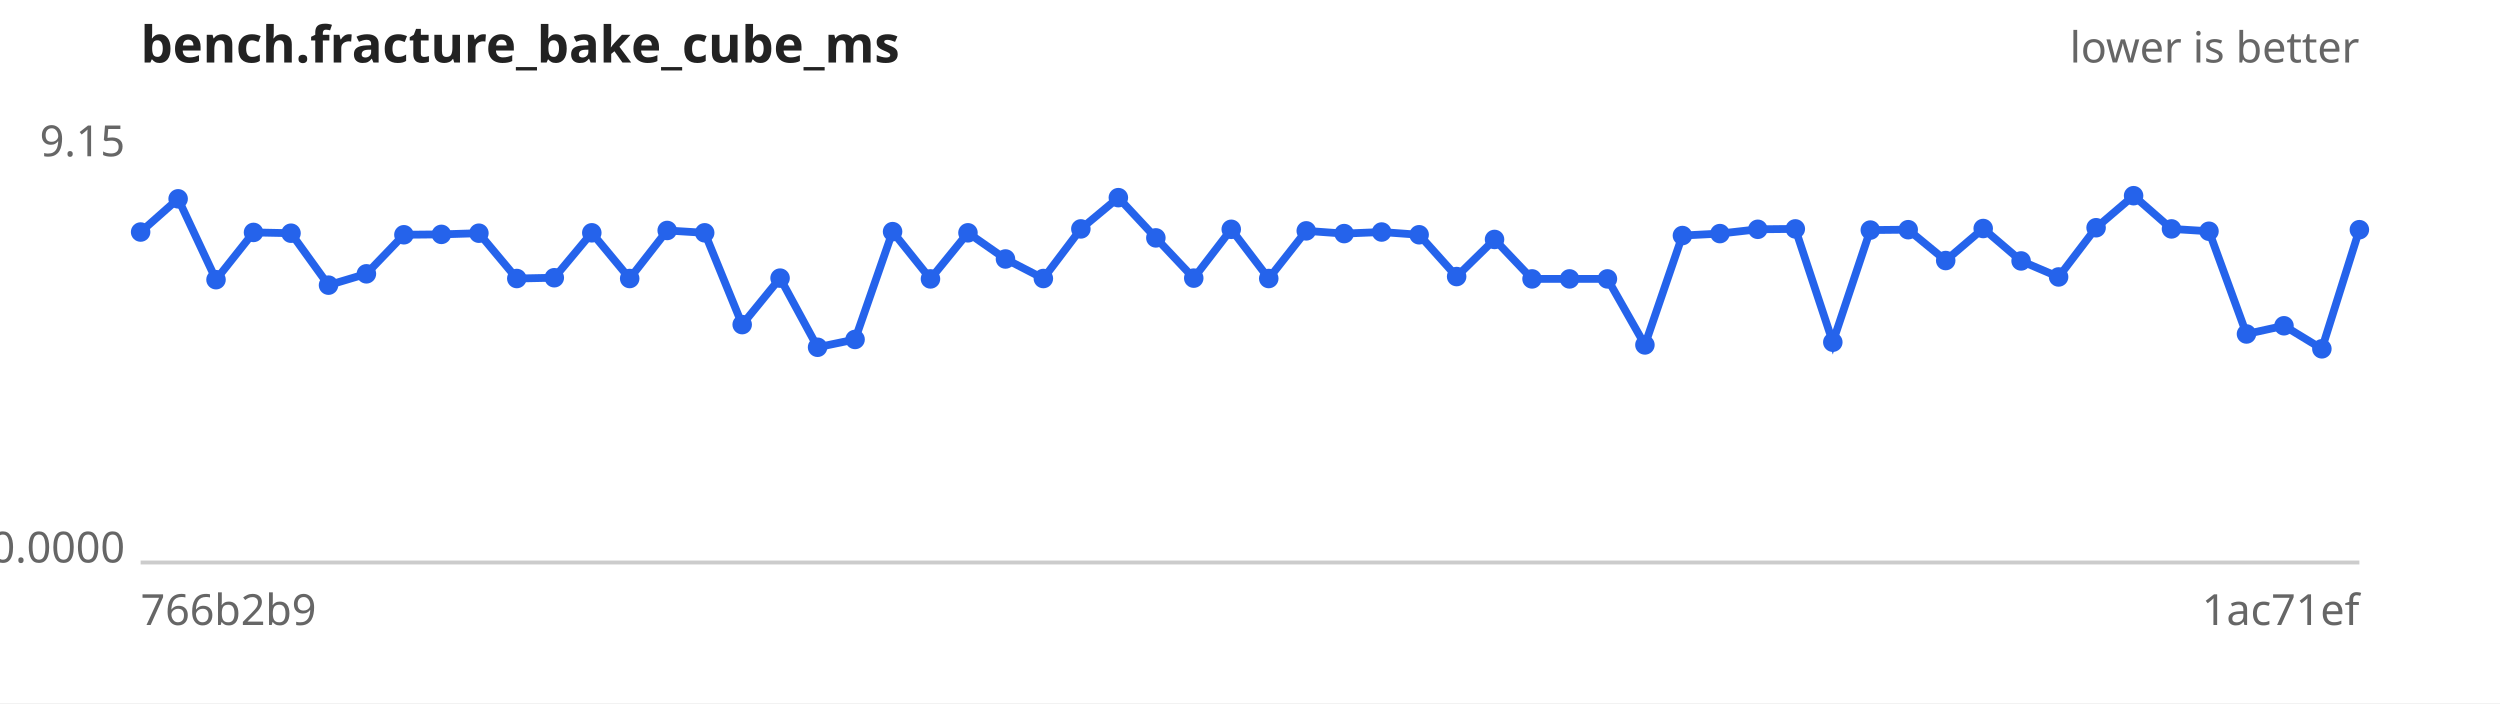
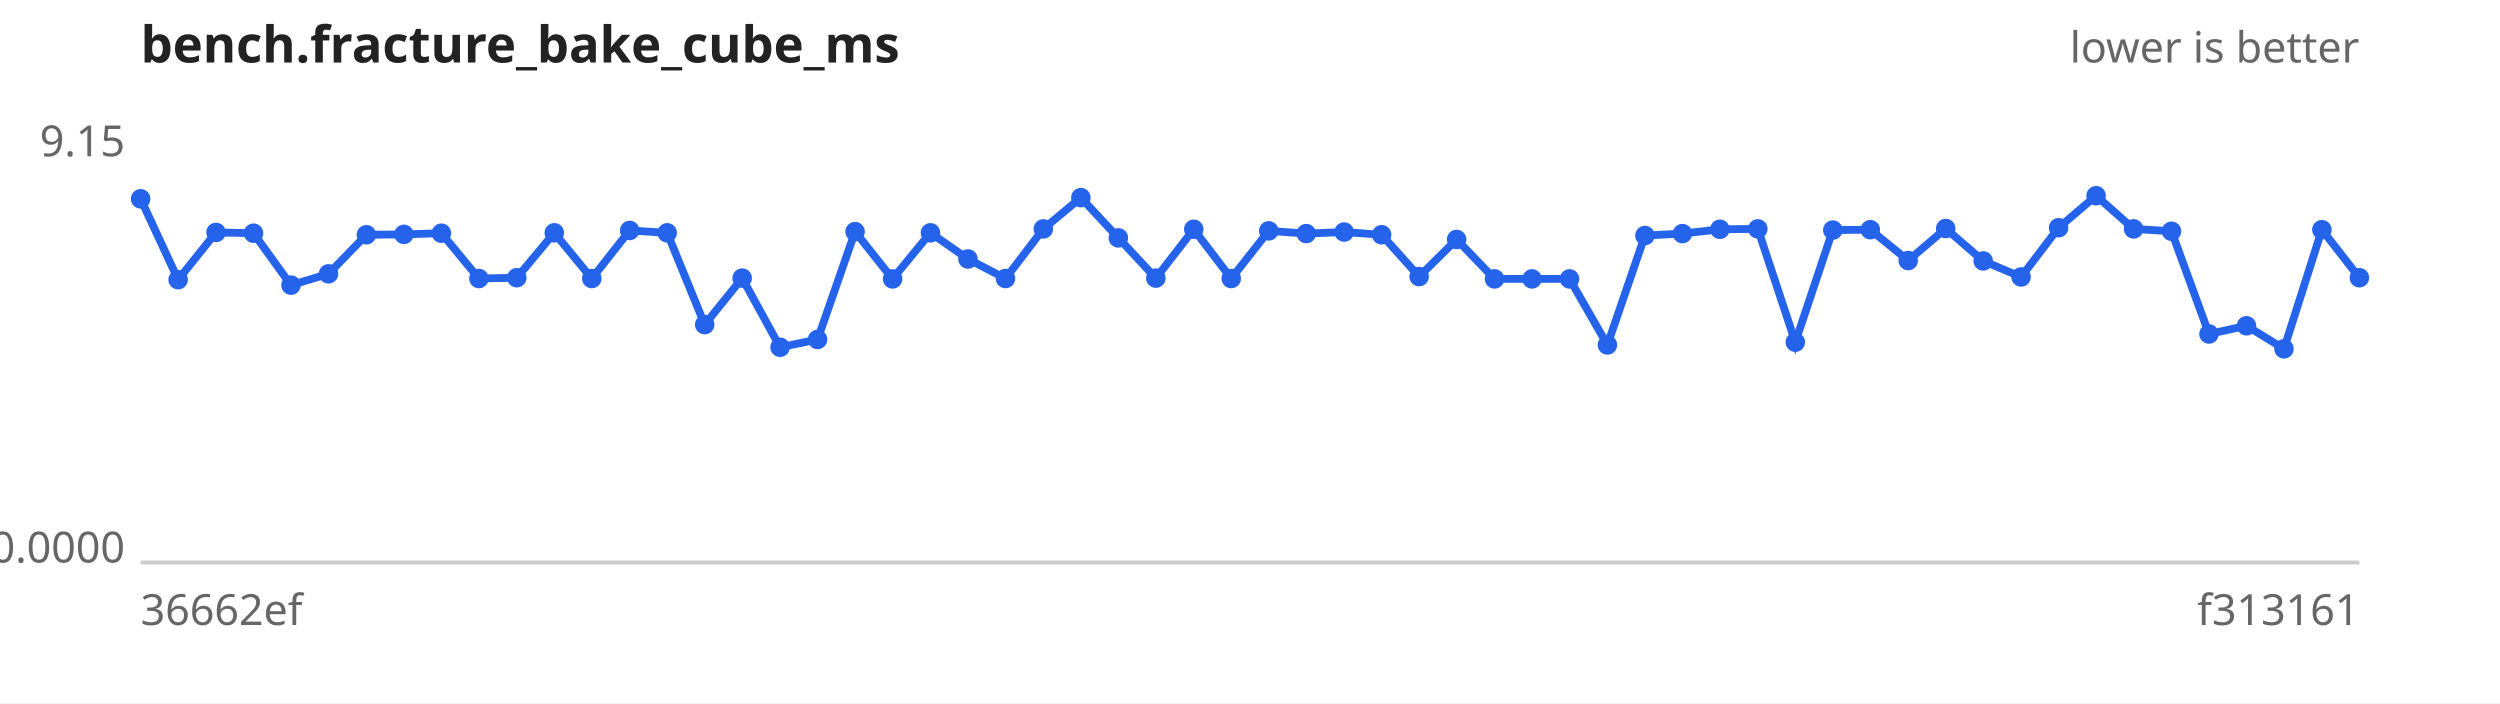
<svg xmlns="http://www.w3.org/2000/svg" width="640" height="180" viewBox="0 0 640 180" font-family="sans-serif" font-size="11">
  <rect width="640" height="180" fill="#ffffff" />
  <text x="36" y="16" font-size="13" font-weight="bold" fill="#222">bench.fracture_bake_cube_ms</text>
  <text x="604" y="16" text-anchor="end" fill="#666">lower is better</text>
  <line x1="36" y1="144" x2="604" y2="144" stroke="#ccc" />
  <text x="32" y="40.0" text-anchor="end" fill="#666">9.15</text>
  <text x="32" y="144.0" text-anchor="end" fill="#666">0.0000</text>
-   <text x="36" y="160" fill="#666">766b2b9</text>
-   <text x="604" y="160" text-anchor="end" fill="#666">1ac71ef</text>
-   <path d="M36.0,59.4 L45.6,50.9 L55.3,71.6 L64.9,59.5 L74.5,59.7 L84.1,73.0 L93.8,70.1 L103.4,60.1 L113.0,60.0 L122.6,59.7 L132.3,71.3 L141.9,71.1 L151.5,59.6 L161.2,71.3 L170.8,59.0 L180.4,59.6 L190.0,83.1 L199.7,71.2 L209.3,88.9 L218.9,86.9 L228.5,59.3 L238.2,71.4 L247.8,59.6 L257.4,66.3 L267.1,71.3 L276.7,58.6 L286.3,50.6 L295.9,60.9 L305.6,71.2 L315.2,58.7 L324.8,71.3 L334.4,59.1 L344.1,59.8 L353.7,59.4 L363.3,60.1 L372.9,70.8 L382.6,61.3 L392.2,71.4 L401.8,71.4 L411.5,71.4 L421.1,88.3 L430.7,60.3 L440.3,59.8 L450.0,58.7 L459.6,58.6 L469.2,87.6 L478.8,58.9 L488.5,58.8 L498.1,66.7 L507.7,58.5 L517.4,66.8 L527.0,70.9 L536.6,58.3 L546.2,50.1 L555.9,58.6 L565.5,59.2 L575.1,85.5 L584.7,83.4 L594.4,89.3 L604.0,58.8" fill="none" stroke="#2563eb" stroke-width="2" />
+   <text x="36" y="160" fill="#666">36662ef</text>
+   <text x="604" y="160" text-anchor="end" fill="#666">f313161</text>
+   <path d="M36.0,50.9 L45.6,71.6 L55.3,59.5 L64.9,59.7 L74.5,73.0 L84.1,70.1 L93.8,60.1 L103.4,60.0 L113.0,59.7 L122.6,71.3 L132.3,71.1 L141.9,59.6 L151.5,71.3 L161.2,59.0 L170.8,59.6 L180.4,83.1 L190.0,71.2 L199.7,88.9 L209.3,86.9 L218.9,59.3 L228.5,71.4 L238.2,59.6 L247.8,66.3 L257.4,71.3 L267.1,58.6 L276.7,50.6 L286.3,60.9 L295.9,71.2 L305.6,58.7 L315.2,71.3 L324.8,59.1 L334.4,59.8 L344.1,59.4 L353.7,60.1 L363.3,70.8 L372.9,61.3 L382.6,71.4 L392.2,71.4 L401.8,71.4 L411.5,88.3 L421.1,60.3 L430.7,59.8 L440.3,58.7 L450.0,58.6 L459.6,87.6 L469.2,58.9 L478.8,58.8 L488.5,66.7 L498.1,58.5 L507.7,66.8 L517.4,70.9 L527.0,58.3 L536.6,50.1 L546.2,58.6 L555.9,59.2 L565.5,85.5 L575.1,83.4 L584.7,89.3 L594.4,58.8 L604.0,71.1" fill="none" stroke="#2563eb" stroke-width="2" />
  <g fill="#2563eb">
-     <circle cx="36.0" cy="59.4" r="2.5" />
-     <circle cx="45.6" cy="50.9" r="2.5" />
-     <circle cx="55.3" cy="71.6" r="2.5" />
-     <circle cx="64.9" cy="59.5" r="2.5" />
-     <circle cx="74.5" cy="59.7" r="2.5" />
-     <circle cx="84.1" cy="73.0" r="2.5" />
-     <circle cx="93.8" cy="70.1" r="2.5" />
-     <circle cx="103.4" cy="60.1" r="2.5" />
-     <circle cx="113.0" cy="60.0" r="2.5" />
-     <circle cx="122.6" cy="59.7" r="2.5" />
-     <circle cx="132.3" cy="71.3" r="2.5" />
-     <circle cx="141.9" cy="71.1" r="2.5" />
-     <circle cx="151.5" cy="59.6" r="2.5" />
-     <circle cx="161.2" cy="71.3" r="2.5" />
-     <circle cx="170.8" cy="59.0" r="2.5" />
-     <circle cx="180.4" cy="59.6" r="2.5" />
-     <circle cx="190.0" cy="83.1" r="2.5" />
-     <circle cx="199.7" cy="71.2" r="2.5" />
-     <circle cx="209.3" cy="88.9" r="2.5" />
-     <circle cx="218.9" cy="86.9" r="2.5" />
-     <circle cx="228.5" cy="59.3" r="2.5" />
-     <circle cx="238.2" cy="71.4" r="2.5" />
-     <circle cx="247.8" cy="59.6" r="2.5" />
-     <circle cx="257.4" cy="66.3" r="2.5" />
-     <circle cx="267.1" cy="71.3" r="2.5" />
-     <circle cx="276.7" cy="58.6" r="2.5" />
-     <circle cx="286.3" cy="50.6" r="2.5" />
-     <circle cx="295.9" cy="60.9" r="2.5" />
-     <circle cx="305.6" cy="71.2" r="2.5" />
-     <circle cx="315.2" cy="58.7" r="2.5" />
-     <circle cx="324.8" cy="71.3" r="2.5" />
-     <circle cx="334.4" cy="59.1" r="2.5" />
-     <circle cx="344.1" cy="59.8" r="2.5" />
-     <circle cx="353.7" cy="59.4" r="2.5" />
-     <circle cx="363.3" cy="60.1" r="2.5" />
-     <circle cx="372.9" cy="70.8" r="2.5" />
-     <circle cx="382.6" cy="61.3" r="2.5" />
+     <circle cx="36.0" cy="50.9" r="2.5" />
+     <circle cx="45.6" cy="71.6" r="2.5" />
+     <circle cx="55.3" cy="59.5" r="2.5" />
+     <circle cx="64.9" cy="59.7" r="2.5" />
+     <circle cx="74.5" cy="73.0" r="2.5" />
+     <circle cx="84.1" cy="70.1" r="2.5" />
+     <circle cx="93.8" cy="60.1" r="2.5" />
+     <circle cx="103.4" cy="60.0" r="2.5" />
+     <circle cx="113.0" cy="59.7" r="2.5" />
+     <circle cx="122.6" cy="71.3" r="2.5" />
+     <circle cx="132.3" cy="71.1" r="2.5" />
+     <circle cx="141.9" cy="59.6" r="2.5" />
+     <circle cx="151.5" cy="71.3" r="2.5" />
+     <circle cx="161.2" cy="59.0" r="2.5" />
+     <circle cx="170.8" cy="59.6" r="2.5" />
+     <circle cx="180.4" cy="83.1" r="2.5" />
+     <circle cx="190.0" cy="71.2" r="2.5" />
+     <circle cx="199.7" cy="88.9" r="2.5" />
+     <circle cx="209.3" cy="86.9" r="2.5" />
+     <circle cx="218.9" cy="59.3" r="2.5" />
+     <circle cx="228.5" cy="71.4" r="2.5" />
+     <circle cx="238.2" cy="59.6" r="2.5" />
+     <circle cx="247.8" cy="66.3" r="2.5" />
+     <circle cx="257.4" cy="71.3" r="2.5" />
+     <circle cx="267.1" cy="58.6" r="2.5" />
+     <circle cx="276.7" cy="50.6" r="2.5" />
+     <circle cx="286.3" cy="60.9" r="2.5" />
+     <circle cx="295.9" cy="71.2" r="2.5" />
+     <circle cx="305.6" cy="58.7" r="2.5" />
+     <circle cx="315.2" cy="71.3" r="2.5" />
+     <circle cx="324.8" cy="59.1" r="2.5" />
+     <circle cx="334.4" cy="59.8" r="2.5" />
+     <circle cx="344.1" cy="59.4" r="2.5" />
+     <circle cx="353.7" cy="60.1" r="2.5" />
+     <circle cx="363.3" cy="70.8" r="2.5" />
+     <circle cx="372.9" cy="61.3" r="2.5" />
+     <circle cx="382.6" cy="71.4" r="2.5" />
    <circle cx="392.2" cy="71.4" r="2.5" />
    <circle cx="401.8" cy="71.4" r="2.5" />
-     <circle cx="411.5" cy="71.4" r="2.5" />
-     <circle cx="421.1" cy="88.3" r="2.5" />
-     <circle cx="430.7" cy="60.3" r="2.5" />
-     <circle cx="440.3" cy="59.8" r="2.5" />
-     <circle cx="450.0" cy="58.7" r="2.5" />
-     <circle cx="459.6" cy="58.6" r="2.5" />
-     <circle cx="469.2" cy="87.6" r="2.5" />
-     <circle cx="478.8" cy="58.9" r="2.5" />
-     <circle cx="488.5" cy="58.8" r="2.5" />
-     <circle cx="498.1" cy="66.7" r="2.5" />
-     <circle cx="507.7" cy="58.5" r="2.5" />
-     <circle cx="517.4" cy="66.8" r="2.5" />
-     <circle cx="527.0" cy="70.9" r="2.5" />
-     <circle cx="536.6" cy="58.3" r="2.5" />
-     <circle cx="546.2" cy="50.1" r="2.5" />
-     <circle cx="555.9" cy="58.6" r="2.5" />
-     <circle cx="565.5" cy="59.2" r="2.5" />
-     <circle cx="575.1" cy="85.5" r="2.5" />
-     <circle cx="584.7" cy="83.4" r="2.5" />
-     <circle cx="594.4" cy="89.3" r="2.5" />
-     <circle cx="604.0" cy="58.8" r="2.5" />
+     <circle cx="411.5" cy="88.3" r="2.5" />
+     <circle cx="421.1" cy="60.3" r="2.5" />
+     <circle cx="430.7" cy="59.8" r="2.5" />
+     <circle cx="440.3" cy="58.7" r="2.5" />
+     <circle cx="450.0" cy="58.6" r="2.5" />
+     <circle cx="459.6" cy="87.6" r="2.5" />
+     <circle cx="469.2" cy="58.9" r="2.5" />
+     <circle cx="478.8" cy="58.8" r="2.5" />
+     <circle cx="488.5" cy="66.7" r="2.5" />
+     <circle cx="498.1" cy="58.5" r="2.5" />
+     <circle cx="507.7" cy="66.8" r="2.5" />
+     <circle cx="517.4" cy="70.9" r="2.5" />
+     <circle cx="527.0" cy="58.3" r="2.5" />
+     <circle cx="536.6" cy="50.1" r="2.5" />
+     <circle cx="546.2" cy="58.6" r="2.5" />
+     <circle cx="555.9" cy="59.2" r="2.5" />
+     <circle cx="565.5" cy="85.5" r="2.5" />
+     <circle cx="575.1" cy="83.4" r="2.5" />
+     <circle cx="584.7" cy="89.3" r="2.5" />
+     <circle cx="594.4" cy="58.8" r="2.5" />
+     <circle cx="604.0" cy="71.1" r="2.5" />
  </g>
</svg>
